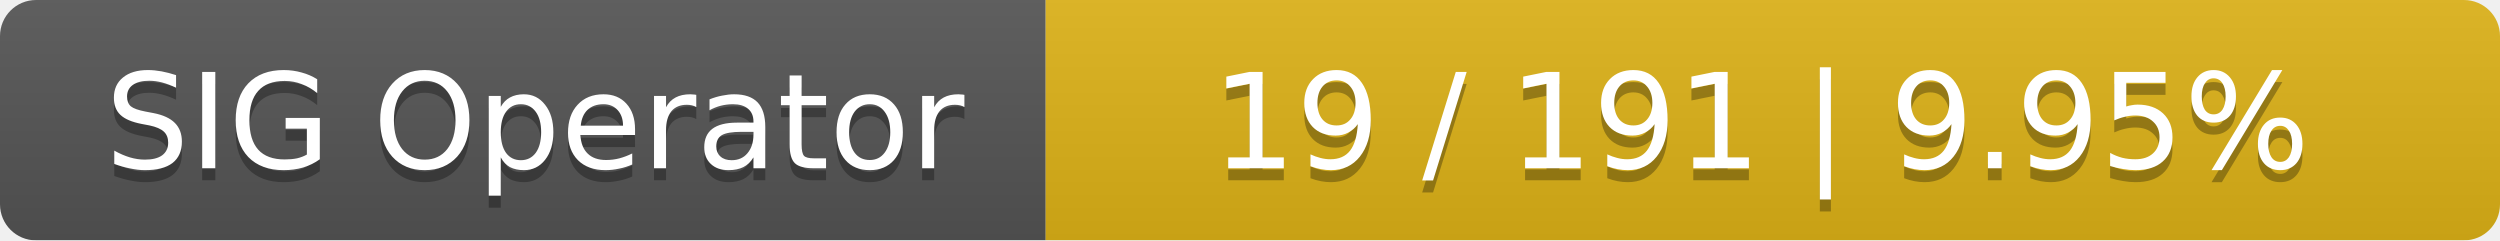
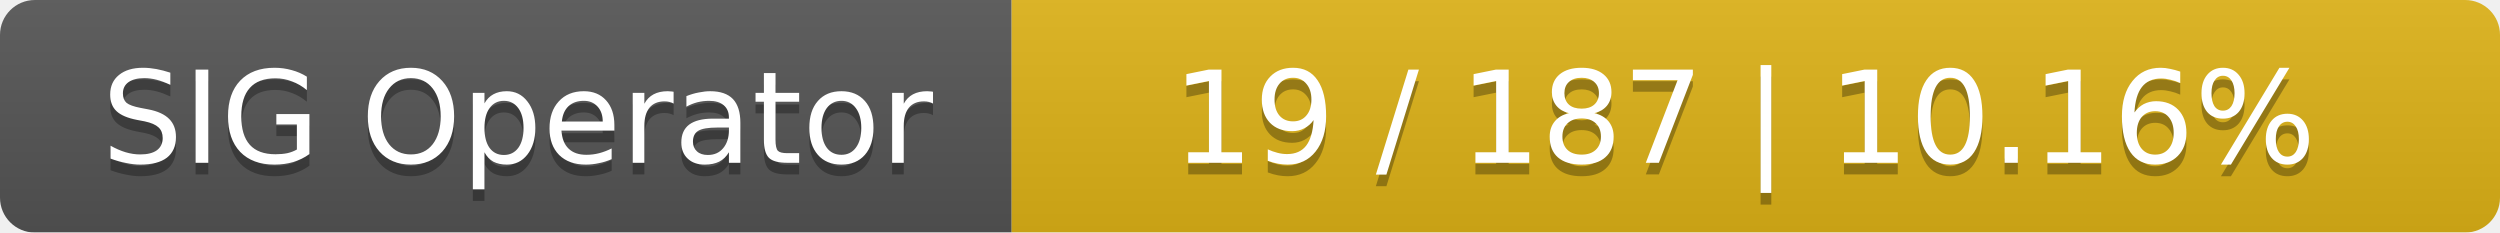
- <svg xmlns="http://www.w3.org/2000/svg" width="208" height="20">
+ <svg xmlns="http://www.w3.org/2000/svg" width="215" height="20">
  <linearGradient id="smooth" x2="0" y2="100%">
    <stop offset="0" stop-color="#bbb" stop-opacity=".1" />
    <stop offset="1" stop-opacity=".1" />
  </linearGradient>
  <mask id="round">
-     <rect width="208" height="20" rx="3" fill="#fff" />
+     <rect width="215" height="20" rx="3" fill="#fff" />
  </mask>
  <g mask="url(#round)">
    <rect width="87" height="20" fill="#555" />
-     <rect x="87" width="121" height="20" fill="#dfb317" />
-     <rect width="208" height="20" fill="url(#smooth)" />
+     <rect x="87" width="128" height="20" fill="#dfb317" />
+     <rect width="215" height="20" fill="url(#smooth)" />
  </g>
  <g fill="#fff" text-anchor="middle" font-family="DejaVu Sans,Verdana,Geneva,sans-serif" font-size="11">
    <text x="44.5" y="15" fill="#010101" fill-opacity=".3">SIG Operator</text>
    <text x="44.5" y="14">SIG Operator</text>
-     <text x="146.5" y="15" fill="#010101" fill-opacity=".3">19 / 191    |    9.95%</text>
-     <text x="146.5" y="14">19 / 191    |    9.95%</text>
+     <text x="150" y="15" fill="#010101" fill-opacity=".3">19 / 187    |    10.16%</text>
+     <text x="150" y="14">19 / 187    |    10.16%</text>
  </g>
</svg>
